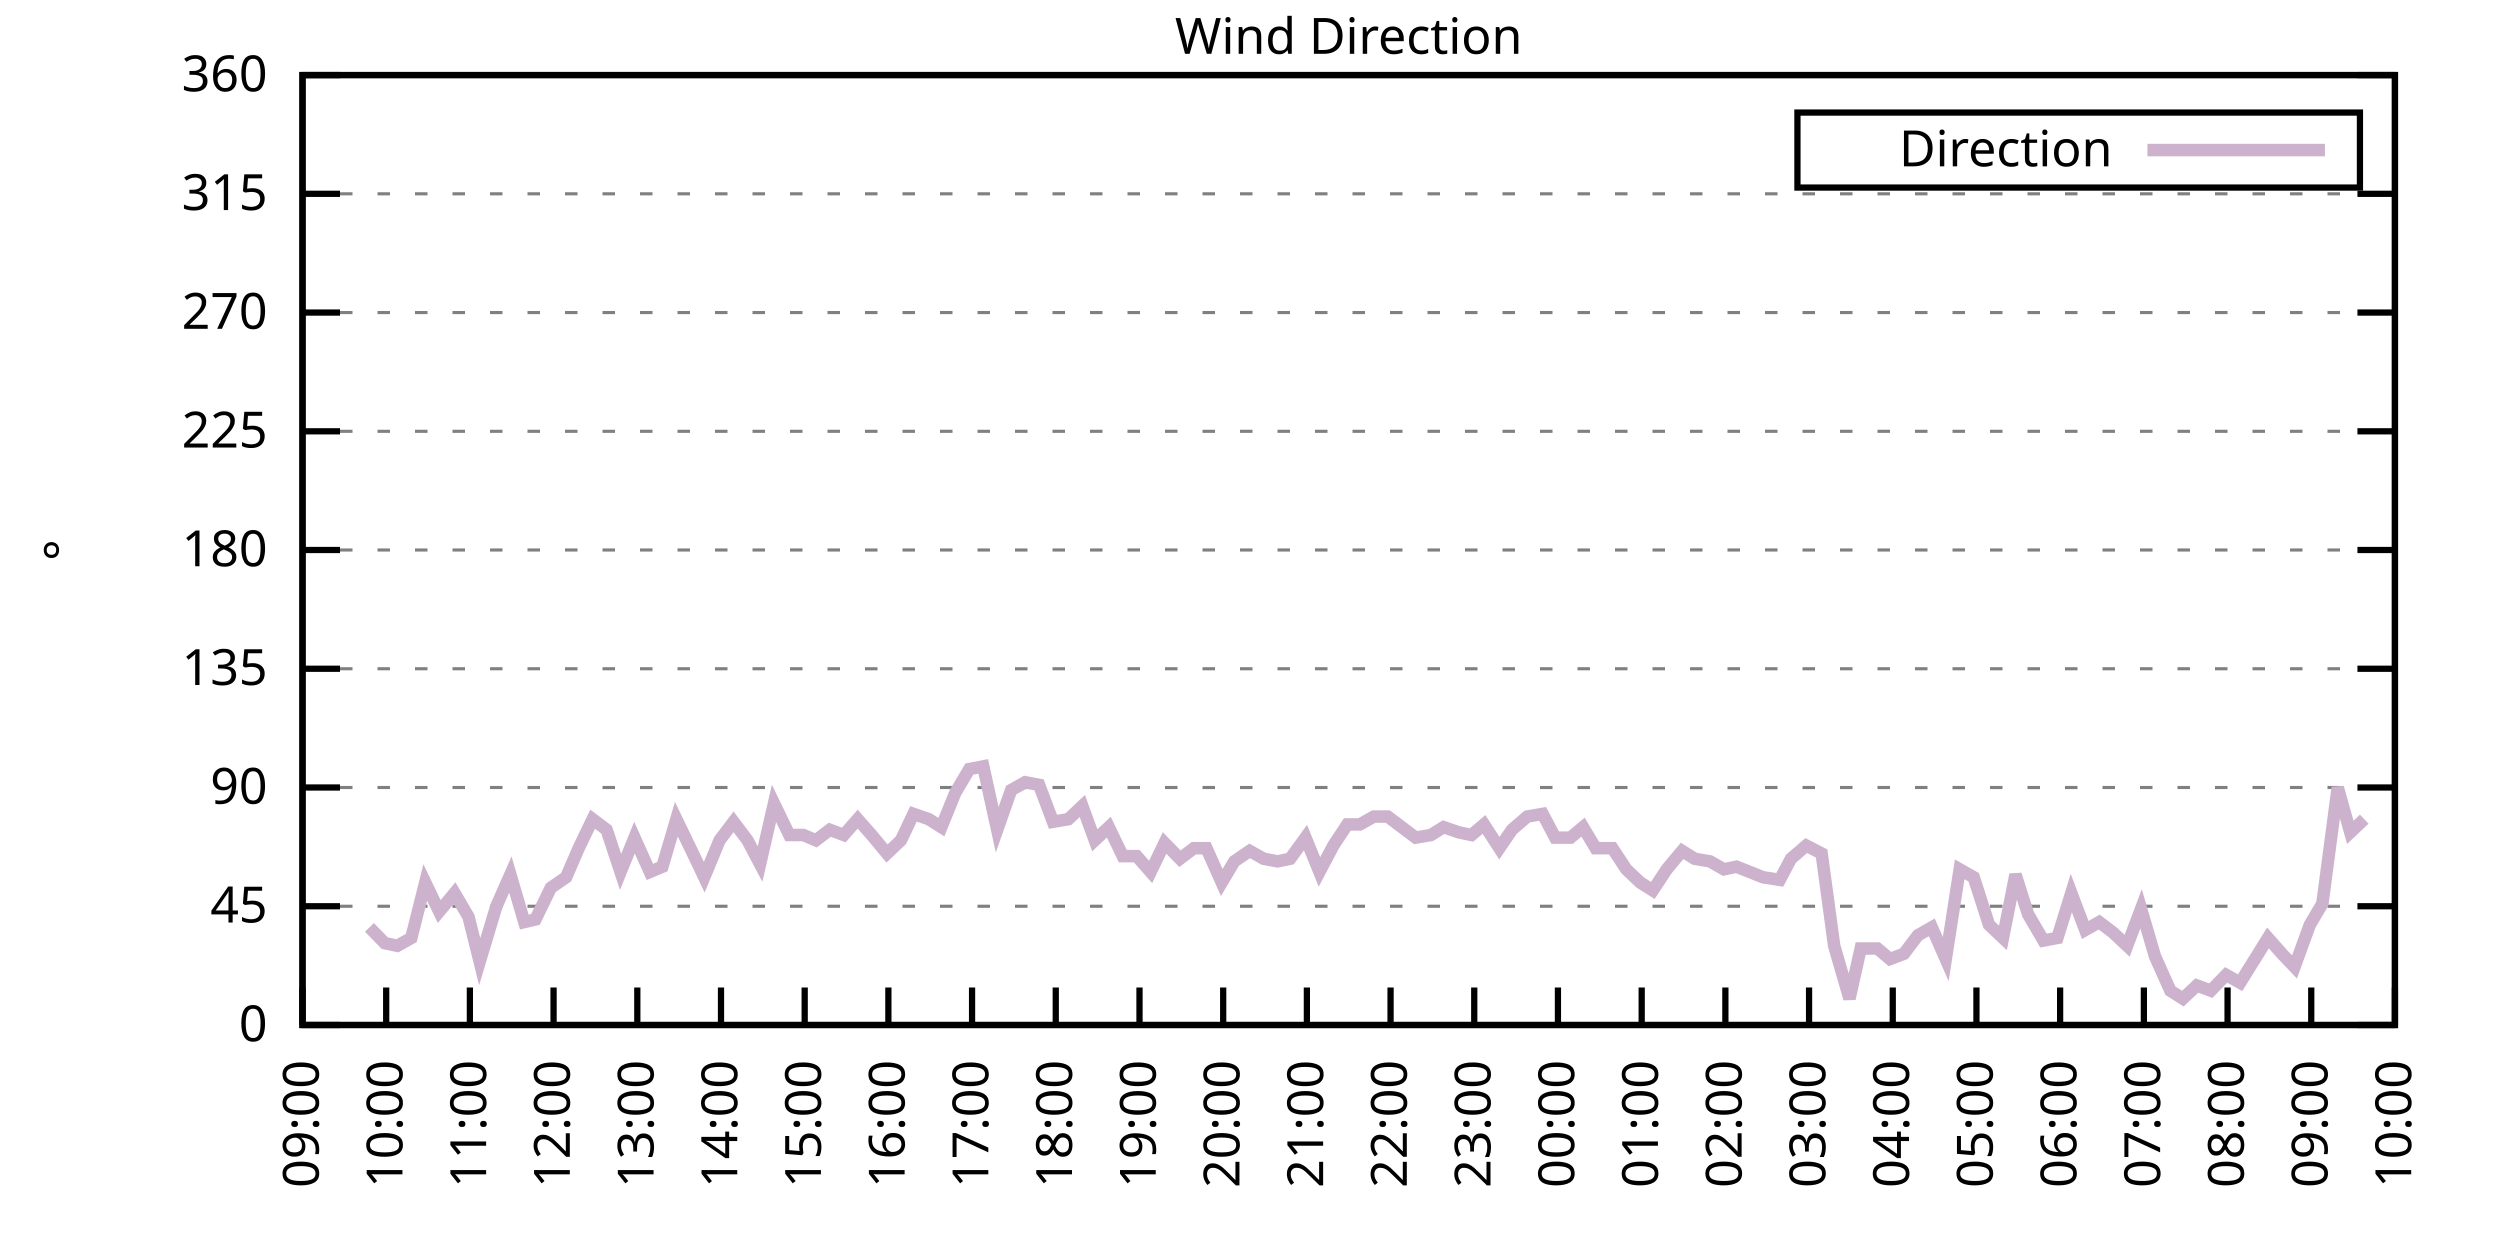
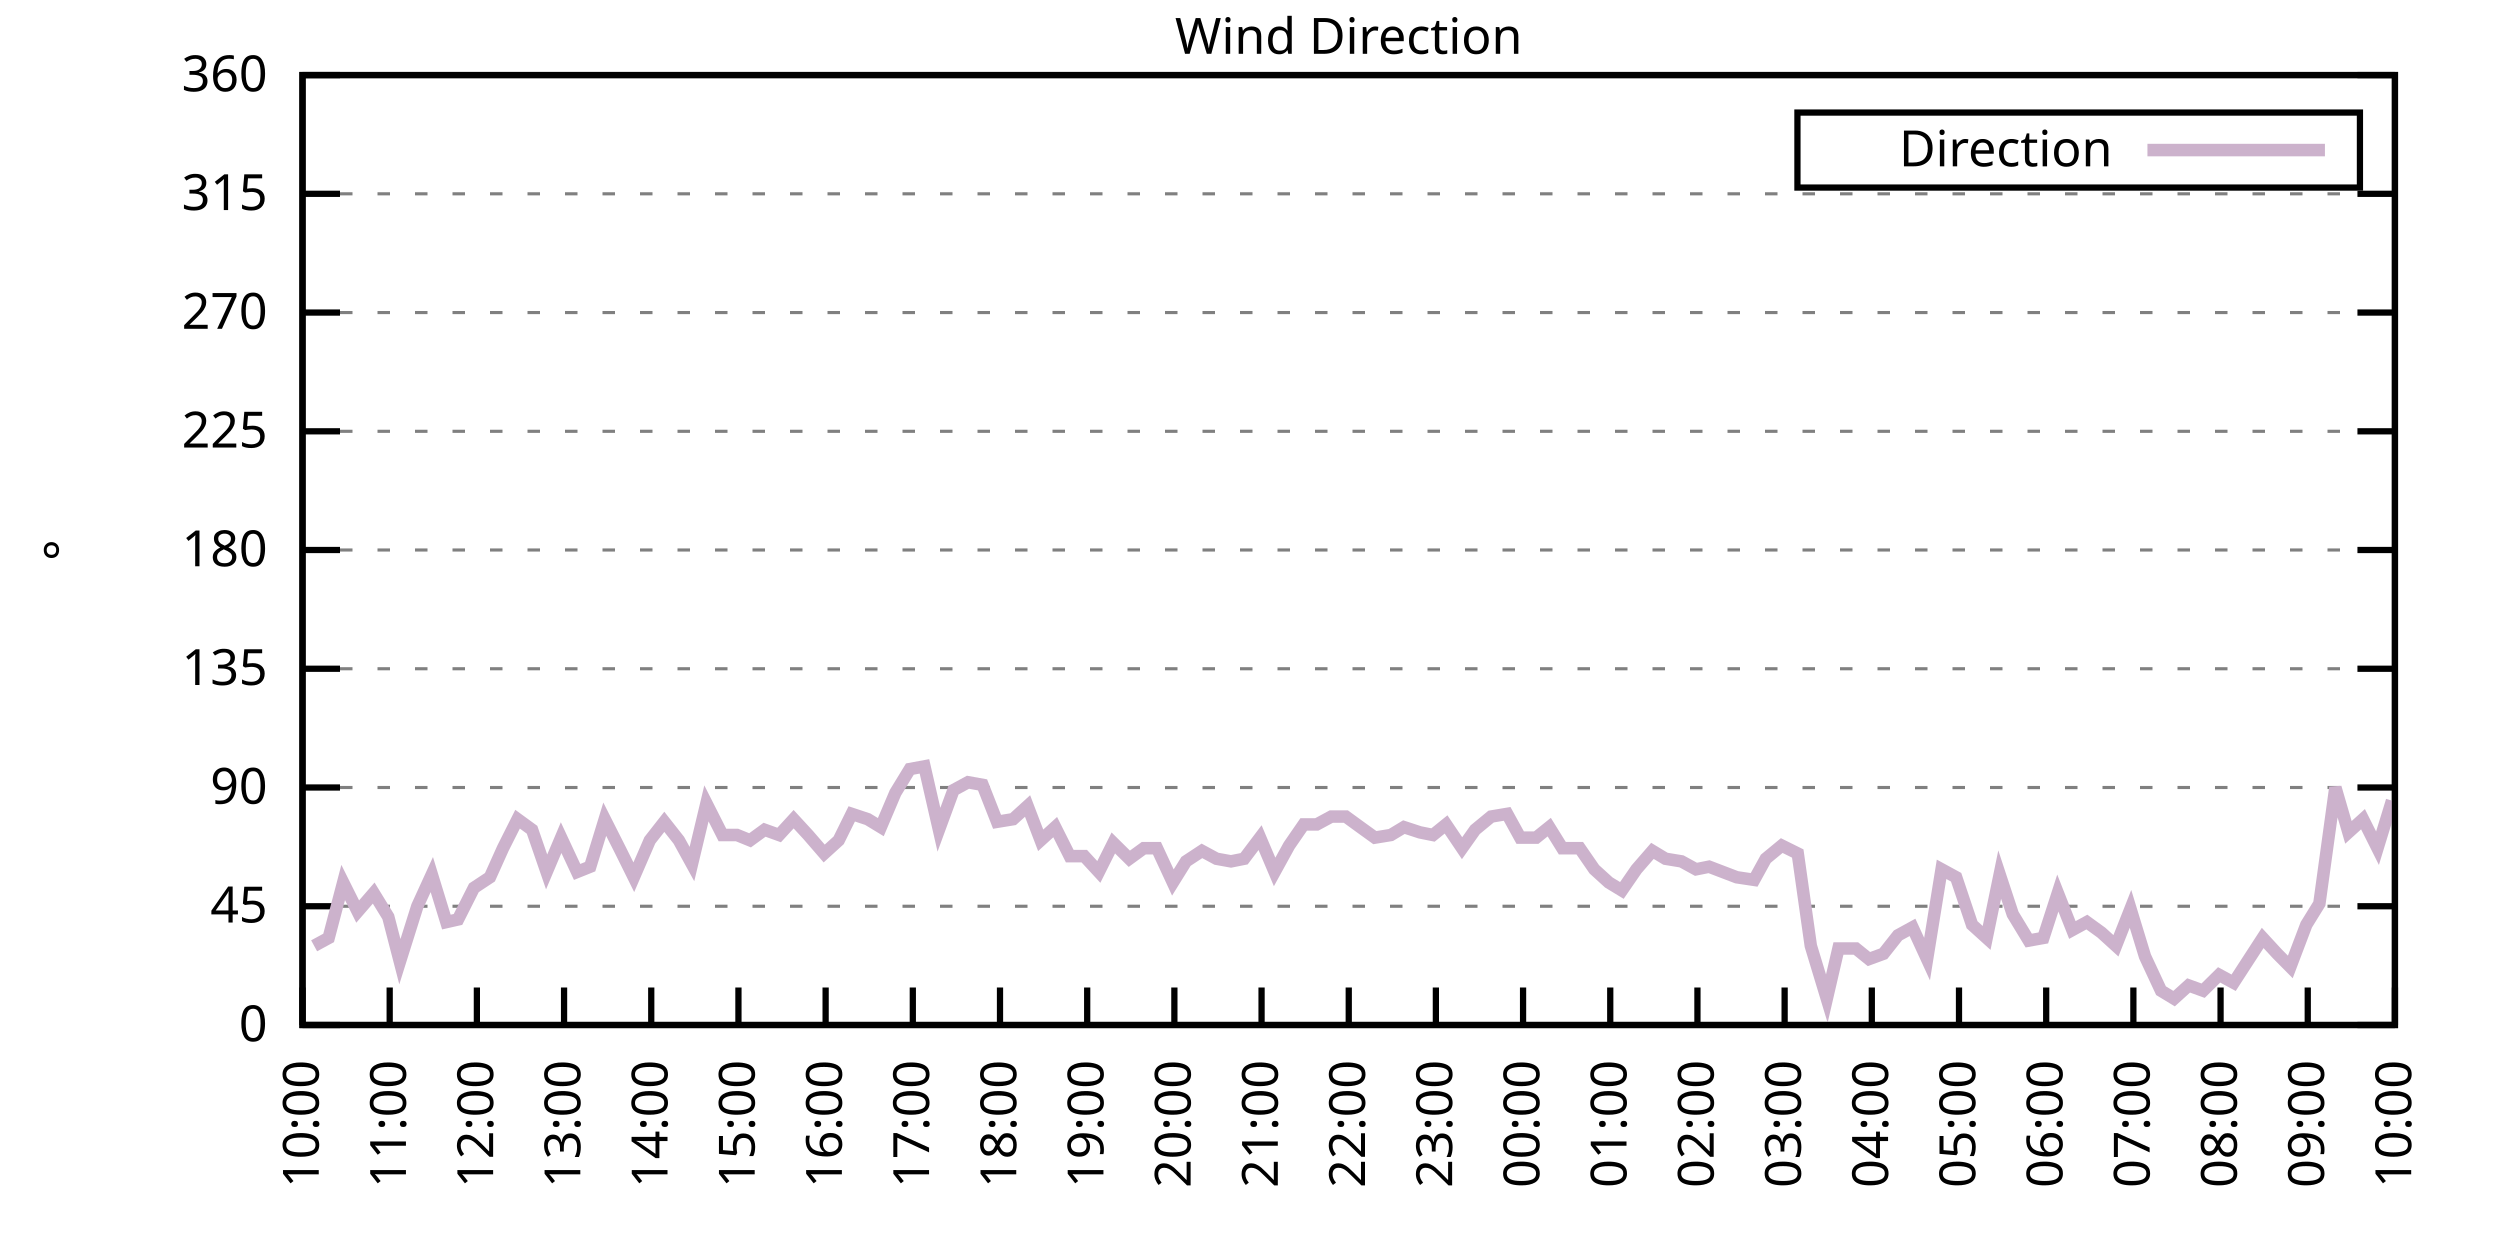
<svg xmlns="http://www.w3.org/2000/svg" xmlns:xlink="http://www.w3.org/1999/xlink" width="400" height="200" viewBox="0 0 400 200">
  <g id="gnuplot_canvas">
    <rect x="0" y="0" width="400" height="200" fill="none" />
    <defs>
      <circle id="gpDot" r="0.5" stroke-width="0.5" stroke="currentColor" />
      <path id="gpPt0" stroke-width="0.333" stroke="currentColor" d="M-1,0 h2 M0,-1 v2" />
      <path id="gpPt1" stroke-width="0.333" stroke="currentColor" d="M-1,-1 L1,1 M1,-1 L-1,1" />
      <path id="gpPt2" stroke-width="0.333" stroke="currentColor" d="M-1,0 L1,0 M0,-1 L0,1 M-1,-1 L1,1 M-1,1 L1,-1" />
      <rect id="gpPt3" stroke-width="0.333" stroke="currentColor" x="-1" y="-1" width="2" height="2" />
      <rect id="gpPt4" stroke-width="0.333" stroke="currentColor" fill="currentColor" x="-1" y="-1" width="2" height="2" />
      <circle id="gpPt5" stroke-width="0.333" stroke="currentColor" cx="0" cy="0" r="1" />
      <use xlink:href="#gpPt5" id="gpPt6" fill="currentColor" stroke="none" />
      <path id="gpPt7" stroke-width="0.333" stroke="currentColor" d="M0,-1.33 L-1.33,0.67 L1.33,0.67 z" />
      <use xlink:href="#gpPt7" id="gpPt8" fill="currentColor" stroke="none" />
      <use xlink:href="#gpPt7" id="gpPt9" stroke="currentColor" transform="rotate(180)" />
      <use xlink:href="#gpPt9" id="gpPt10" fill="currentColor" stroke="none" />
      <use xlink:href="#gpPt3" id="gpPt11" stroke="currentColor" transform="rotate(45)" />
      <use xlink:href="#gpPt11" id="gpPt12" fill="currentColor" stroke="none" />
      <path id="gpPt13" stroke-width="0.333" stroke="currentColor" d="M0,1.330 L1.265,0.411 L0.782,-1.067 L-0.782,-1.076 L-1.265,0.411 z" />
      <use xlink:href="#gpPt13" id="gpPt14" fill="currentColor" stroke="none" />
      <filter id="textbox" filterUnits="objectBoundingBox" x="0" y="0" height="1" width="1">
        <feFlood flood-color="white" flood-opacity="1" result="bgnd" />
        <feComposite in="SourceGraphic" in2="bgnd" operator="atop" />
      </filter>
      <filter id="greybox" filterUnits="objectBoundingBox" x="0" y="0" height="1" width="1">
        <feFlood flood-color="lightgrey" flood-opacity="1" result="grey" />
        <feComposite in="SourceGraphic" in2="grey" operator="atop" />
      </filter>
    </defs>
    <g fill="none" color="white" stroke="currentColor" stroke-width="1.00" stroke-linecap="butt" stroke-linejoin="miter">
</g>
    <g fill="none" color="black" stroke="currentColor" stroke-width="1.00" stroke-linecap="butt" stroke-linejoin="miter">
      <g stroke="none" shape-rendering="crispEdges">
        <polygon fill="rgb(255, 255, 255)" points="48.40,164.00 383.18,164.00 383.18,12.02 48.40,12.02 " />
      </g>
    </g>
    <g fill="none" color="black" stroke="currentColor" stroke-width="1.00" stroke-linecap="butt" stroke-linejoin="miter">
</g>
    <g fill="none" color="black" stroke="black" stroke-width="0.50" stroke-linecap="butt" stroke-linejoin="miter">
</g>
    <g fill="none" color="gray" stroke="currentColor" stroke-width="0.50" stroke-linecap="butt" stroke-linejoin="miter">
      <path stroke="gray" stroke-dasharray="2,4" class="gridline" d="M48.40,164.00 L383.19,164.00  " />
    </g>
    <g fill="none" color="gray" stroke="gray" stroke-width="1.00" stroke-linecap="butt" stroke-linejoin="miter">
</g>
    <g fill="none" color="black" stroke="currentColor" stroke-width="1.00" stroke-linecap="butt" stroke-linejoin="miter">
      <path stroke="black" d="M48.40,164.00 L54.40,164.00 M383.19,164.00 L377.19,164.00  " />
      <g transform="translate(42.80,166.60)" stroke="none" fill="black" font-family="Sans" font-size="8.00" text-anchor="end">
        <text>
          <tspan font-family="Sans"> 0</tspan>
        </text>
      </g>
    </g>
    <g fill="none" color="black" stroke="currentColor" stroke-width="1.00" stroke-linecap="butt" stroke-linejoin="miter">
</g>
    <g fill="none" color="black" stroke="black" stroke-width="0.50" stroke-linecap="butt" stroke-linejoin="miter">
</g>
    <g fill="none" color="gray" stroke="currentColor" stroke-width="0.50" stroke-linecap="butt" stroke-linejoin="miter">
      <path stroke="gray" stroke-dasharray="2,4" class="gridline" d="M48.40,145.00 L383.19,145.00  " />
    </g>
    <g fill="none" color="gray" stroke="gray" stroke-width="1.00" stroke-linecap="butt" stroke-linejoin="miter">
</g>
    <g fill="none" color="black" stroke="currentColor" stroke-width="1.00" stroke-linecap="butt" stroke-linejoin="miter">
      <path stroke="black" d="M48.40,145.00 L54.40,145.00 M383.19,145.00 L377.19,145.00  " />
      <g transform="translate(42.80,147.60)" stroke="none" fill="black" font-family="Sans" font-size="8.00" text-anchor="end">
        <text>
          <tspan font-family="Sans"> 45</tspan>
        </text>
      </g>
    </g>
    <g fill="none" color="black" stroke="currentColor" stroke-width="1.00" stroke-linecap="butt" stroke-linejoin="miter">
</g>
    <g fill="none" color="black" stroke="black" stroke-width="0.50" stroke-linecap="butt" stroke-linejoin="miter">
</g>
    <g fill="none" color="gray" stroke="currentColor" stroke-width="0.50" stroke-linecap="butt" stroke-linejoin="miter">
      <path stroke="gray" stroke-dasharray="2,4" class="gridline" d="M48.40,126.00 L383.19,126.00  " />
    </g>
    <g fill="none" color="gray" stroke="gray" stroke-width="1.00" stroke-linecap="butt" stroke-linejoin="miter">
</g>
    <g fill="none" color="black" stroke="currentColor" stroke-width="1.00" stroke-linecap="butt" stroke-linejoin="miter">
      <path stroke="black" d="M48.40,126.00 L54.40,126.00 M383.19,126.00 L377.19,126.00  " />
      <g transform="translate(42.80,128.60)" stroke="none" fill="black" font-family="Sans" font-size="8.00" text-anchor="end">
        <text>
          <tspan font-family="Sans"> 90</tspan>
        </text>
      </g>
    </g>
    <g fill="none" color="black" stroke="currentColor" stroke-width="1.00" stroke-linecap="butt" stroke-linejoin="miter">
</g>
    <g fill="none" color="black" stroke="black" stroke-width="0.50" stroke-linecap="butt" stroke-linejoin="miter">
</g>
    <g fill="none" color="gray" stroke="currentColor" stroke-width="0.50" stroke-linecap="butt" stroke-linejoin="miter">
      <path stroke="gray" stroke-dasharray="2,4" class="gridline" d="M48.40,107.00 L383.19,107.00  " />
    </g>
    <g fill="none" color="gray" stroke="gray" stroke-width="1.00" stroke-linecap="butt" stroke-linejoin="miter">
</g>
    <g fill="none" color="black" stroke="currentColor" stroke-width="1.00" stroke-linecap="butt" stroke-linejoin="miter">
      <path stroke="black" d="M48.40,107.00 L54.40,107.00 M383.19,107.00 L377.19,107.00  " />
      <g transform="translate(42.80,109.60)" stroke="none" fill="black" font-family="Sans" font-size="8.00" text-anchor="end">
        <text>
          <tspan font-family="Sans"> 135</tspan>
        </text>
      </g>
    </g>
    <g fill="none" color="black" stroke="currentColor" stroke-width="1.00" stroke-linecap="butt" stroke-linejoin="miter">
</g>
    <g fill="none" color="black" stroke="black" stroke-width="0.50" stroke-linecap="butt" stroke-linejoin="miter">
</g>
    <g fill="none" color="gray" stroke="currentColor" stroke-width="0.50" stroke-linecap="butt" stroke-linejoin="miter">
      <path stroke="gray" stroke-dasharray="2,4" class="gridline" d="M48.40,88.00 L383.19,88.00  " />
    </g>
    <g fill="none" color="gray" stroke="gray" stroke-width="1.00" stroke-linecap="butt" stroke-linejoin="miter">
</g>
    <g fill="none" color="black" stroke="currentColor" stroke-width="1.00" stroke-linecap="butt" stroke-linejoin="miter">
      <path stroke="black" d="M48.40,88.00 L54.40,88.00 M383.19,88.00 L377.19,88.00  " />
      <g transform="translate(42.80,90.60)" stroke="none" fill="black" font-family="Sans" font-size="8.00" text-anchor="end">
        <text>
          <tspan font-family="Sans"> 180</tspan>
        </text>
      </g>
    </g>
    <g fill="none" color="black" stroke="currentColor" stroke-width="1.00" stroke-linecap="butt" stroke-linejoin="miter">
</g>
    <g fill="none" color="black" stroke="black" stroke-width="0.50" stroke-linecap="butt" stroke-linejoin="miter">
</g>
    <g fill="none" color="gray" stroke="currentColor" stroke-width="0.50" stroke-linecap="butt" stroke-linejoin="miter">
      <path stroke="gray" stroke-dasharray="2,4" class="gridline" d="M48.40,69.01 L383.19,69.01  " />
    </g>
    <g fill="none" color="gray" stroke="gray" stroke-width="1.00" stroke-linecap="butt" stroke-linejoin="miter">
</g>
    <g fill="none" color="black" stroke="currentColor" stroke-width="1.00" stroke-linecap="butt" stroke-linejoin="miter">
      <path stroke="black" d="M48.40,69.01 L54.40,69.01 M383.19,69.01 L377.19,69.01  " />
      <g transform="translate(42.80,71.61)" stroke="none" fill="black" font-family="Sans" font-size="8.00" text-anchor="end">
        <text>
          <tspan font-family="Sans"> 225</tspan>
        </text>
      </g>
    </g>
    <g fill="none" color="black" stroke="currentColor" stroke-width="1.00" stroke-linecap="butt" stroke-linejoin="miter">
</g>
    <g fill="none" color="black" stroke="black" stroke-width="0.50" stroke-linecap="butt" stroke-linejoin="miter">
</g>
    <g fill="none" color="gray" stroke="currentColor" stroke-width="0.50" stroke-linecap="butt" stroke-linejoin="miter">
      <path stroke="gray" stroke-dasharray="2,4" class="gridline" d="M48.40,50.01 L383.19,50.01  " />
    </g>
    <g fill="none" color="gray" stroke="gray" stroke-width="1.00" stroke-linecap="butt" stroke-linejoin="miter">
</g>
    <g fill="none" color="black" stroke="currentColor" stroke-width="1.00" stroke-linecap="butt" stroke-linejoin="miter">
      <path stroke="black" d="M48.40,50.01 L54.40,50.01 M383.19,50.01 L377.19,50.01  " />
      <g transform="translate(42.80,52.61)" stroke="none" fill="black" font-family="Sans" font-size="8.00" text-anchor="end">
        <text>
          <tspan font-family="Sans"> 270</tspan>
        </text>
      </g>
    </g>
    <g fill="none" color="black" stroke="currentColor" stroke-width="1.00" stroke-linecap="butt" stroke-linejoin="miter">
</g>
    <g fill="none" color="black" stroke="black" stroke-width="0.50" stroke-linecap="butt" stroke-linejoin="miter">
</g>
    <g fill="none" color="gray" stroke="currentColor" stroke-width="0.50" stroke-linecap="butt" stroke-linejoin="miter">
      <path stroke="gray" stroke-dasharray="2,4" class="gridline" d="M48.40,31.01 L383.19,31.01  " />
    </g>
    <g fill="none" color="gray" stroke="gray" stroke-width="1.00" stroke-linecap="butt" stroke-linejoin="miter">
</g>
    <g fill="none" color="black" stroke="currentColor" stroke-width="1.00" stroke-linecap="butt" stroke-linejoin="miter">
      <path stroke="black" d="M48.40,31.01 L54.40,31.01 M383.19,31.01 L377.19,31.01  " />
      <g transform="translate(42.80,33.61)" stroke="none" fill="black" font-family="Sans" font-size="8.00" text-anchor="end">
        <text>
          <tspan font-family="Sans"> 315</tspan>
        </text>
      </g>
    </g>
    <g fill="none" color="black" stroke="currentColor" stroke-width="1.00" stroke-linecap="butt" stroke-linejoin="miter">
</g>
    <g fill="none" color="black" stroke="black" stroke-width="0.50" stroke-linecap="butt" stroke-linejoin="miter">
</g>
    <g fill="none" color="gray" stroke="currentColor" stroke-width="0.50" stroke-linecap="butt" stroke-linejoin="miter">
      <path stroke="gray" stroke-dasharray="2,4" class="gridline" d="M48.40,12.01 L383.19,12.01  " />
    </g>
    <g fill="none" color="gray" stroke="gray" stroke-width="1.00" stroke-linecap="butt" stroke-linejoin="miter">
</g>
    <g fill="none" color="black" stroke="currentColor" stroke-width="1.00" stroke-linecap="butt" stroke-linejoin="miter">
      <path stroke="black" d="M48.40,12.01 L54.40,12.01 M383.19,12.01 L377.19,12.01  " />
      <g transform="translate(42.80,14.61)" stroke="none" fill="black" font-family="Sans" font-size="8.00" text-anchor="end">
        <text>
          <tspan font-family="Sans"> 360</tspan>
        </text>
      </g>
    </g>
    <g fill="none" color="black" stroke="currentColor" stroke-width="1.00" stroke-linecap="butt" stroke-linejoin="miter">
      <path stroke="black" d="M48.40,164.00 L48.40,158.00  " />
      <g transform="translate(51.00,169.60) rotate(270.00)" stroke="none" fill="black" font-family="Sans" font-size="8.00" text-anchor="end">
        <text>
-           <tspan font-family="Sans">09:00</tspan>
-         </text>
-       </g>
-     </g>
-     <g fill="none" color="black" stroke="currentColor" stroke-width="1.00" stroke-linecap="butt" stroke-linejoin="miter">
-       <path stroke="black" d="M61.79,164.00 L61.79,158.00  " />
-       <g transform="translate(64.39,169.60) rotate(270.00)" stroke="none" fill="black" font-family="Sans" font-size="8.00" text-anchor="end">
-         <text>
          <tspan font-family="Sans">10:00</tspan>
        </text>
      </g>
    </g>
    <g fill="none" color="black" stroke="currentColor" stroke-width="1.00" stroke-linecap="butt" stroke-linejoin="miter">
-       <path stroke="black" d="M75.18,164.00 L75.18,158.00  " />
-       <g transform="translate(77.78,169.60) rotate(270.00)" stroke="none" fill="black" font-family="Sans" font-size="8.00" text-anchor="end">
+       <path stroke="black" d="M62.35,164.00 L62.35,158.00  " />
+       <g transform="translate(64.95,169.60) rotate(270.00)" stroke="none" fill="black" font-family="Sans" font-size="8.00" text-anchor="end">
        <text>
          <tspan font-family="Sans">11:00</tspan>
        </text>
      </g>
    </g>
    <g fill="none" color="black" stroke="currentColor" stroke-width="1.00" stroke-linecap="butt" stroke-linejoin="miter">
-       <path stroke="black" d="M88.57,164.00 L88.57,158.00  " />
-       <g transform="translate(91.17,169.60) rotate(270.00)" stroke="none" fill="black" font-family="Sans" font-size="8.00" text-anchor="end">
+       <path stroke="black" d="M76.30,164.00 L76.30,158.00  " />
+       <g transform="translate(78.90,169.60) rotate(270.00)" stroke="none" fill="black" font-family="Sans" font-size="8.00" text-anchor="end">
        <text>
          <tspan font-family="Sans">12:00</tspan>
        </text>
      </g>
    </g>
    <g fill="none" color="black" stroke="currentColor" stroke-width="1.00" stroke-linecap="butt" stroke-linejoin="miter">
-       <path stroke="black" d="M101.97,164.00 L101.97,158.00  " />
-       <g transform="translate(104.57,169.60) rotate(270.00)" stroke="none" fill="black" font-family="Sans" font-size="8.00" text-anchor="end">
+       <path stroke="black" d="M90.25,164.00 L90.25,158.00  " />
+       <g transform="translate(92.85,169.60) rotate(270.00)" stroke="none" fill="black" font-family="Sans" font-size="8.00" text-anchor="end">
        <text>
          <tspan font-family="Sans">13:00</tspan>
        </text>
      </g>
    </g>
    <g fill="none" color="black" stroke="currentColor" stroke-width="1.00" stroke-linecap="butt" stroke-linejoin="miter">
-       <path stroke="black" d="M115.36,164.00 L115.36,158.00  " />
-       <g transform="translate(117.96,169.60) rotate(270.00)" stroke="none" fill="black" font-family="Sans" font-size="8.00" text-anchor="end">
+       <path stroke="black" d="M104.20,164.00 L104.20,158.00  " />
+       <g transform="translate(106.80,169.60) rotate(270.00)" stroke="none" fill="black" font-family="Sans" font-size="8.00" text-anchor="end">
        <text>
          <tspan font-family="Sans">14:00</tspan>
        </text>
      </g>
    </g>
    <g fill="none" color="black" stroke="currentColor" stroke-width="1.00" stroke-linecap="butt" stroke-linejoin="miter">
-       <path stroke="black" d="M128.75,164.00 L128.75,158.00  " />
-       <g transform="translate(131.35,169.60) rotate(270.00)" stroke="none" fill="black" font-family="Sans" font-size="8.00" text-anchor="end">
+       <path stroke="black" d="M118.15,164.00 L118.15,158.00  " />
+       <g transform="translate(120.75,169.60) rotate(270.00)" stroke="none" fill="black" font-family="Sans" font-size="8.00" text-anchor="end">
        <text>
          <tspan font-family="Sans">15:00</tspan>
        </text>
      </g>
    </g>
    <g fill="none" color="black" stroke="currentColor" stroke-width="1.00" stroke-linecap="butt" stroke-linejoin="miter">
-       <path stroke="black" d="M142.14,164.00 L142.14,158.00  " />
-       <g transform="translate(144.74,169.60) rotate(270.00)" stroke="none" fill="black" font-family="Sans" font-size="8.00" text-anchor="end">
+       <path stroke="black" d="M132.10,164.00 L132.10,158.00  " />
+       <g transform="translate(134.70,169.60) rotate(270.00)" stroke="none" fill="black" font-family="Sans" font-size="8.00" text-anchor="end">
        <text>
          <tspan font-family="Sans">16:00</tspan>
        </text>
      </g>
    </g>
    <g fill="none" color="black" stroke="currentColor" stroke-width="1.00" stroke-linecap="butt" stroke-linejoin="miter">
-       <path stroke="black" d="M155.53,164.00 L155.53,158.00  " />
-       <g transform="translate(158.13,169.60) rotate(270.00)" stroke="none" fill="black" font-family="Sans" font-size="8.00" text-anchor="end">
+       <path stroke="black" d="M146.05,164.00 L146.05,158.00  " />
+       <g transform="translate(148.65,169.60) rotate(270.00)" stroke="none" fill="black" font-family="Sans" font-size="8.00" text-anchor="end">
        <text>
          <tspan font-family="Sans">17:00</tspan>
        </text>
      </g>
    </g>
    <g fill="none" color="black" stroke="currentColor" stroke-width="1.00" stroke-linecap="butt" stroke-linejoin="miter">
-       <path stroke="black" d="M168.92,164.00 L168.92,158.00  " />
-       <g transform="translate(171.52,169.60) rotate(270.00)" stroke="none" fill="black" font-family="Sans" font-size="8.00" text-anchor="end">
+       <path stroke="black" d="M160.00,164.00 L160.00,158.00  " />
+       <g transform="translate(162.60,169.60) rotate(270.00)" stroke="none" fill="black" font-family="Sans" font-size="8.00" text-anchor="end">
        <text>
          <tspan font-family="Sans">18:00</tspan>
        </text>
      </g>
    </g>
    <g fill="none" color="black" stroke="currentColor" stroke-width="1.00" stroke-linecap="butt" stroke-linejoin="miter">
-       <path stroke="black" d="M182.32,164.00 L182.32,158.00  " />
-       <g transform="translate(184.92,169.60) rotate(270.00)" stroke="none" fill="black" font-family="Sans" font-size="8.00" text-anchor="end">
+       <path stroke="black" d="M173.95,164.00 L173.95,158.00  " />
+       <g transform="translate(176.55,169.60) rotate(270.00)" stroke="none" fill="black" font-family="Sans" font-size="8.00" text-anchor="end">
        <text>
          <tspan font-family="Sans">19:00</tspan>
        </text>
      </g>
    </g>
    <g fill="none" color="black" stroke="currentColor" stroke-width="1.00" stroke-linecap="butt" stroke-linejoin="miter">
-       <path stroke="black" d="M195.71,164.00 L195.71,158.00  " />
-       <g transform="translate(198.31,169.60) rotate(270.00)" stroke="none" fill="black" font-family="Sans" font-size="8.00" text-anchor="end">
+       <path stroke="black" d="M187.90,164.00 L187.90,158.00  " />
+       <g transform="translate(190.50,169.60) rotate(270.00)" stroke="none" fill="black" font-family="Sans" font-size="8.00" text-anchor="end">
        <text>
          <tspan font-family="Sans">20:00</tspan>
        </text>
      </g>
    </g>
    <g fill="none" color="black" stroke="currentColor" stroke-width="1.00" stroke-linecap="butt" stroke-linejoin="miter">
-       <path stroke="black" d="M209.10,164.00 L209.10,158.00  " />
-       <g transform="translate(211.70,169.60) rotate(270.00)" stroke="none" fill="black" font-family="Sans" font-size="8.00" text-anchor="end">
+       <path stroke="black" d="M201.85,164.00 L201.85,158.00  " />
+       <g transform="translate(204.45,169.60) rotate(270.00)" stroke="none" fill="black" font-family="Sans" font-size="8.00" text-anchor="end">
        <text>
          <tspan font-family="Sans">21:00</tspan>
        </text>
      </g>
    </g>
    <g fill="none" color="black" stroke="currentColor" stroke-width="1.00" stroke-linecap="butt" stroke-linejoin="miter">
-       <path stroke="black" d="M222.49,164.00 L222.49,158.00  " />
-       <g transform="translate(225.09,169.60) rotate(270.00)" stroke="none" fill="black" font-family="Sans" font-size="8.00" text-anchor="end">
+       <path stroke="black" d="M215.80,164.00 L215.80,158.00  " />
+       <g transform="translate(218.40,169.60) rotate(270.00)" stroke="none" fill="black" font-family="Sans" font-size="8.00" text-anchor="end">
        <text>
          <tspan font-family="Sans">22:00</tspan>
        </text>
      </g>
    </g>
    <g fill="none" color="black" stroke="currentColor" stroke-width="1.00" stroke-linecap="butt" stroke-linejoin="miter">
-       <path stroke="black" d="M235.88,164.00 L235.88,158.00  " />
-       <g transform="translate(238.48,169.60) rotate(270.00)" stroke="none" fill="black" font-family="Sans" font-size="8.00" text-anchor="end">
+       <path stroke="black" d="M229.74,164.00 L229.74,158.00  " />
+       <g transform="translate(232.34,169.60) rotate(270.00)" stroke="none" fill="black" font-family="Sans" font-size="8.00" text-anchor="end">
        <text>
          <tspan font-family="Sans">23:00</tspan>
        </text>
      </g>
    </g>
    <g fill="none" color="black" stroke="currentColor" stroke-width="1.00" stroke-linecap="butt" stroke-linejoin="miter">
-       <path stroke="black" d="M249.27,164.00 L249.27,158.00  " />
-       <g transform="translate(251.87,169.60) rotate(270.00)" stroke="none" fill="black" font-family="Sans" font-size="8.00" text-anchor="end">
+       <path stroke="black" d="M243.69,164.00 L243.69,158.00  " />
+       <g transform="translate(246.29,169.60) rotate(270.00)" stroke="none" fill="black" font-family="Sans" font-size="8.00" text-anchor="end">
        <text>
          <tspan font-family="Sans">00:00</tspan>
        </text>
      </g>
    </g>
    <g fill="none" color="black" stroke="currentColor" stroke-width="1.00" stroke-linecap="butt" stroke-linejoin="miter">
-       <path stroke="black" d="M262.67,164.00 L262.67,158.00  " />
-       <g transform="translate(265.27,169.60) rotate(270.00)" stroke="none" fill="black" font-family="Sans" font-size="8.00" text-anchor="end">
+       <path stroke="black" d="M257.64,164.00 L257.64,158.00  " />
+       <g transform="translate(260.24,169.60) rotate(270.00)" stroke="none" fill="black" font-family="Sans" font-size="8.00" text-anchor="end">
        <text>
          <tspan font-family="Sans">01:00</tspan>
        </text>
      </g>
    </g>
    <g fill="none" color="black" stroke="currentColor" stroke-width="1.00" stroke-linecap="butt" stroke-linejoin="miter">
-       <path stroke="black" d="M276.06,164.00 L276.06,158.00  " />
-       <g transform="translate(278.66,169.60) rotate(270.00)" stroke="none" fill="black" font-family="Sans" font-size="8.00" text-anchor="end">
+       <path stroke="black" d="M271.59,164.00 L271.59,158.00  " />
+       <g transform="translate(274.19,169.60) rotate(270.00)" stroke="none" fill="black" font-family="Sans" font-size="8.00" text-anchor="end">
        <text>
          <tspan font-family="Sans">02:00</tspan>
        </text>
      </g>
    </g>
    <g fill="none" color="black" stroke="currentColor" stroke-width="1.00" stroke-linecap="butt" stroke-linejoin="miter">
-       <path stroke="black" d="M289.45,164.00 L289.45,158.00  " />
-       <g transform="translate(292.05,169.60) rotate(270.00)" stroke="none" fill="black" font-family="Sans" font-size="8.00" text-anchor="end">
+       <path stroke="black" d="M285.54,164.00 L285.54,158.00  " />
+       <g transform="translate(288.14,169.60) rotate(270.00)" stroke="none" fill="black" font-family="Sans" font-size="8.00" text-anchor="end">
        <text>
          <tspan font-family="Sans">03:00</tspan>
        </text>
      </g>
    </g>
    <g fill="none" color="black" stroke="currentColor" stroke-width="1.00" stroke-linecap="butt" stroke-linejoin="miter">
-       <path stroke="black" d="M302.84,164.00 L302.84,158.00  " />
-       <g transform="translate(305.44,169.60) rotate(270.00)" stroke="none" fill="black" font-family="Sans" font-size="8.00" text-anchor="end">
+       <path stroke="black" d="M299.49,164.00 L299.49,158.00  " />
+       <g transform="translate(302.09,169.60) rotate(270.00)" stroke="none" fill="black" font-family="Sans" font-size="8.00" text-anchor="end">
        <text>
          <tspan font-family="Sans">04:00</tspan>
        </text>
      </g>
    </g>
    <g fill="none" color="black" stroke="currentColor" stroke-width="1.00" stroke-linecap="butt" stroke-linejoin="miter">
-       <path stroke="black" d="M316.23,164.00 L316.23,158.00  " />
-       <g transform="translate(318.83,169.60) rotate(270.00)" stroke="none" fill="black" font-family="Sans" font-size="8.00" text-anchor="end">
+       <path stroke="black" d="M313.44,164.00 L313.44,158.00  " />
+       <g transform="translate(316.04,169.60) rotate(270.00)" stroke="none" fill="black" font-family="Sans" font-size="8.00" text-anchor="end">
        <text>
          <tspan font-family="Sans">05:00</tspan>
        </text>
      </g>
    </g>
    <g fill="none" color="black" stroke="currentColor" stroke-width="1.00" stroke-linecap="butt" stroke-linejoin="miter">
-       <path stroke="black" d="M329.62,164.00 L329.62,158.00  " />
-       <g transform="translate(332.22,169.60) rotate(270.00)" stroke="none" fill="black" font-family="Sans" font-size="8.00" text-anchor="end">
+       <path stroke="black" d="M327.39,164.00 L327.39,158.00  " />
+       <g transform="translate(329.99,169.60) rotate(270.00)" stroke="none" fill="black" font-family="Sans" font-size="8.00" text-anchor="end">
        <text>
          <tspan font-family="Sans">06:00</tspan>
        </text>
      </g>
    </g>
    <g fill="none" color="black" stroke="currentColor" stroke-width="1.00" stroke-linecap="butt" stroke-linejoin="miter">
-       <path stroke="black" d="M343.02,164.00 L343.02,158.00  " />
-       <g transform="translate(345.62,169.60) rotate(270.00)" stroke="none" fill="black" font-family="Sans" font-size="8.00" text-anchor="end">
+       <path stroke="black" d="M341.34,164.00 L341.34,158.00  " />
+       <g transform="translate(343.94,169.60) rotate(270.00)" stroke="none" fill="black" font-family="Sans" font-size="8.00" text-anchor="end">
        <text>
          <tspan font-family="Sans">07:00</tspan>
        </text>
      </g>
    </g>
    <g fill="none" color="black" stroke="currentColor" stroke-width="1.00" stroke-linecap="butt" stroke-linejoin="miter">
-       <path stroke="black" d="M356.41,164.00 L356.41,158.00  " />
-       <g transform="translate(359.01,169.60) rotate(270.00)" stroke="none" fill="black" font-family="Sans" font-size="8.00" text-anchor="end">
+       <path stroke="black" d="M355.29,164.00 L355.29,158.00  " />
+       <g transform="translate(357.89,169.60) rotate(270.00)" stroke="none" fill="black" font-family="Sans" font-size="8.00" text-anchor="end">
        <text>
          <tspan font-family="Sans">08:00</tspan>
        </text>
      </g>
    </g>
    <g fill="none" color="black" stroke="currentColor" stroke-width="1.00" stroke-linecap="butt" stroke-linejoin="miter">
-       <path stroke="black" d="M369.80,164.00 L369.80,158.00  " />
-       <g transform="translate(372.40,169.60) rotate(270.00)" stroke="none" fill="black" font-family="Sans" font-size="8.00" text-anchor="end">
+       <path stroke="black" d="M369.24,164.00 L369.24,158.00  " />
+       <g transform="translate(371.84,169.60) rotate(270.00)" stroke="none" fill="black" font-family="Sans" font-size="8.00" text-anchor="end">
        <text>
          <tspan font-family="Sans">09:00</tspan>
        </text>
      </g>
    </g>
    <g fill="none" color="black" stroke="currentColor" stroke-width="1.00" stroke-linecap="butt" stroke-linejoin="miter">
      <path stroke="black" d="M383.19,164.00 L383.19,158.00  " />
      <g transform="translate(385.79,169.60) rotate(270.00)" stroke="none" fill="black" font-family="Sans" font-size="8.00" text-anchor="end">
        <text>
          <tspan font-family="Sans">10:00</tspan>
        </text>
      </g>
    </g>
    <g fill="none" color="black" stroke="currentColor" stroke-width="1.00" stroke-linecap="butt" stroke-linejoin="miter">
</g>
    <g fill="none" color="black" stroke="currentColor" stroke-width="1.00" stroke-linecap="butt" stroke-linejoin="miter">
      <path stroke="black" d="M48.40,12.01 L48.40,164.00 L383.19,164.00 L383.19,12.01 L48.40,12.01 Z  " />
    </g>
    <g fill="none" color="black" stroke="currentColor" stroke-width="1.00" stroke-linecap="butt" stroke-linejoin="miter">
</g>
    <g fill="none" color="black" stroke="currentColor" stroke-width="1.00" stroke-linecap="butt" stroke-linejoin="miter">
      <path stroke="black" d="M287.59,30.01 L287.59,18.01 L377.59,18.01 L377.59,30.01 L287.59,30.01 Z  " />
    </g>
    <g id="Wind_direction_plot_1">
      <g fill="none" color="white" stroke="black" stroke-width="2.00" stroke-linecap="butt" stroke-linejoin="miter">
</g>
      <g fill="none" color="black" stroke="currentColor" stroke-width="2.00" stroke-linecap="butt" stroke-linejoin="miter">
        <g transform="translate(337.99,26.61)" stroke="none" fill="black" font-family="Sans" font-size="8.00" text-anchor="end">
          <text>
            <tspan font-family="Sans">Direction</tspan>
          </text>
        </g>
      </g>
      <g fill="none" color="black" stroke="currentColor" stroke-width="2.00" stroke-linecap="butt" stroke-linejoin="miter">
-         <path stroke="rgb(204, 178, 204)" d="M343.59,24.01 L371.99,24.01 M59.11,148.38 L61.57,150.91 L63.58,151.33 L65.81,150.07 L68.04,141.20 L70.27,145.85   L72.73,142.89 L74.96,146.69 L76.75,153.87 L79.42,145.00 L81.66,139.93 L83.89,147.53 L85.67,147.11 L88.13,142.05   L90.58,140.36 L92.59,135.71 L94.82,131.07 L97.06,132.76 L99.29,139.51 L101.52,134.02 L103.98,139.51 L105.98,138.67   L108.22,131.07 L110.67,136.14 L112.68,140.36 L115.13,134.45 L117.37,131.49 L119.60,134.45 L121.61,138.25 L123.84,128.54   L126.29,133.60 L128.53,133.60 L130.54,134.45 L132.77,132.76 L135.00,133.60 L137.23,131.07 L139.46,133.60 L141.92,136.56   L144.15,134.45 L146.16,130.22 L148.61,131.07 L150.62,132.34 L152.85,126.85 L155.09,123.05 L157.32,122.62 L159.55,132.76   L161.78,126.42 L164.01,125.16 L166.25,125.58 L168.48,131.49 L170.93,131.07 L173.17,128.96 L175.17,134.45 L177.41,132.34   L179.64,136.98 L181.87,136.98 L184.10,139.51 L186.33,134.87 L188.79,137.40 L191.02,135.71 L193.03,135.71 L195.48,141.20   L197.49,137.82 L199.95,136.14 L202.18,137.40 L204.41,137.82 L206.42,137.40 L208.88,134.02 L211.11,139.51 L213.34,135.29   L215.57,131.91 L217.58,131.91 L219.81,130.65 L222.04,130.65 L224.28,132.34 L226.51,134.02 L228.96,133.60 L230.97,132.34   L233.43,133.18 L235.44,133.60 L237.44,131.91 L239.90,135.71 L241.91,132.76 L244.36,130.65 L246.82,130.22 L248.83,134.02   L251.28,134.02 L253.29,132.34 L255.30,135.71 L257.98,135.71 L260.21,139.09 L262.44,141.20 L264.45,142.47 L266.68,139.09   L269.14,136.14 L271.15,137.40 L273.60,137.82 L275.83,139.09 L277.84,138.67 L282.08,140.36 L284.76,140.78 L286.55,137.40   L289.00,135.29 L291.46,136.56 L293.47,151.33 L295.92,159.78 L297.71,151.76 L300.39,151.76 L302.39,153.45 L304.63,152.60   L306.86,149.65 L309.09,148.38 L311.32,153.45 L313.55,139.09 L315.79,140.36 L318.24,147.96 L320.47,150.07 L322.48,139.93   L324.49,146.27 L326.95,150.49 L329.18,150.07 L331.41,142.89 L333.64,148.80 L335.87,147.53 L338.10,149.22 L340.34,151.33   L342.57,145.42 L344.80,153.02 L347.26,158.51 L349.26,159.78 L351.50,157.67 L353.73,158.51 L356.18,155.98 L358.42,157.24   L362.88,150.07 L365.11,152.60 L367.12,154.71 L369.58,147.96 L371.58,144.58 L374.04,126.00 L376.05,133.18 L378.28,131.07    " />
+         <path stroke="rgb(204, 178, 204)" d="M343.59,24.01 L371.99,24.01 M50.26,151.33 L52.58,150.07 L54.91,141.20 L57.23,145.85 L59.79,142.89 L62.12,146.69   L63.98,153.87 L66.77,145.00 L69.09,139.93 L71.42,147.53 L73.28,147.11 L75.83,142.05 L78.39,140.36 L80.48,135.71   L82.81,131.07 L85.13,132.76 L87.46,139.51 L89.78,134.02 L92.34,139.51 L94.43,138.67 L96.76,131.07 L99.32,136.14   L101.41,140.36 L103.97,134.45 L106.29,131.49 L108.62,134.45 L110.71,138.25 L113.03,128.54 L115.59,133.60 L117.92,133.60   L120.01,134.45 L122.33,132.76 L124.66,133.60 L126.98,131.07 L129.31,133.60 L131.87,136.56 L134.19,134.45 L136.28,130.22   L138.84,131.07 L140.93,132.34 L143.26,126.85 L145.58,123.05 L147.91,122.62 L150.23,132.76 L152.56,126.42 L154.88,125.16   L157.21,125.58 L159.53,131.49 L162.09,131.07 L164.41,128.96 L166.51,134.45 L168.83,132.34 L171.16,136.98 L173.48,136.98   L175.81,139.51 L178.13,134.87 L180.69,137.40 L183.01,135.71 L185.11,135.71 L187.66,141.20 L189.76,137.82 L192.31,136.14   L194.64,137.40 L196.96,137.82 L199.06,137.40 L201.61,134.02 L203.94,139.51 L206.26,135.29 L208.59,131.91 L210.68,131.91   L213.01,130.65 L215.33,130.65 L217.65,132.34 L219.98,134.02 L222.54,133.60 L224.63,132.34 L227.19,133.18 L229.28,133.60   L231.37,131.91 L233.93,135.71 L236.02,132.76 L238.58,130.65 L241.14,130.22 L243.23,134.02 L245.79,134.02 L247.88,132.34   L249.97,135.71 L252.76,135.71 L255.09,139.09 L257.41,141.20 L259.50,142.47 L261.83,139.09 L264.39,136.14 L266.48,137.40   L269.04,137.82 L271.36,139.09 L273.45,138.67 L277.87,140.36 L280.66,140.78 L282.52,137.40 L285.08,135.29 L287.64,136.56   L289.73,151.33 L292.29,159.78 L294.15,151.76 L296.94,151.76 L299.03,153.45 L301.35,152.60 L303.68,149.65 L306.00,148.38   L308.33,153.45 L310.65,139.09 L312.98,140.36 L315.53,147.96 L317.86,150.07 L319.95,139.93 L322.04,146.27 L324.60,150.49   L326.93,150.07 L329.25,142.89 L331.58,148.80 L333.90,147.53 L336.23,149.22 L338.55,151.33 L340.88,145.42 L343.20,153.02   L345.76,158.51 L347.85,159.78 L350.18,157.67 L352.50,158.51 L355.06,155.98 L357.38,157.24 L362.03,150.07 L364.36,152.60   L366.45,154.71 L369.01,147.96 L371.10,144.58 L373.66,126.00 L375.75,133.18 L378.08,131.07 L380.40,135.71 L382.73,128.11    " />
      </g>
    </g>
    <g fill="none" color="black" stroke="currentColor" stroke-width="2.00" stroke-linecap="butt" stroke-linejoin="miter">
</g>
    <g fill="none" color="black" stroke="black" stroke-width="1.00" stroke-linecap="butt" stroke-linejoin="miter">
</g>
    <g fill="none" color="black" stroke="currentColor" stroke-width="1.00" stroke-linecap="butt" stroke-linejoin="miter">
      <path stroke="black" d="M48.40,12.01 L48.40,164.00 L383.19,164.00 L383.19,12.01 L48.40,12.01 Z  " />
      <g transform="translate(12.80,88.01) rotate(270.00)" stroke="none" fill="black" font-family="Sans" font-size="8.00" text-anchor="middle">
        <text>
          <tspan font-family="Sans">°</tspan>
        </text>
      </g>
    </g>
    <g fill="none" color="black" stroke="currentColor" stroke-width="1.00" stroke-linecap="butt" stroke-linejoin="miter">
</g>
    <g fill="none" color="black" stroke="currentColor" stroke-width="1.00" stroke-linecap="butt" stroke-linejoin="miter">
      <g transform="translate(215.79,8.61)" stroke="none" fill="black" font-family="Sans" font-size="8.00" text-anchor="middle">
        <text>
          <tspan font-family="Sans">Wind Direction</tspan>
        </text>
      </g>
    </g>
    <g fill="none" color="black" stroke="currentColor" stroke-width="1.00" stroke-linecap="butt" stroke-linejoin="miter">
</g>
  </g>
</svg>
